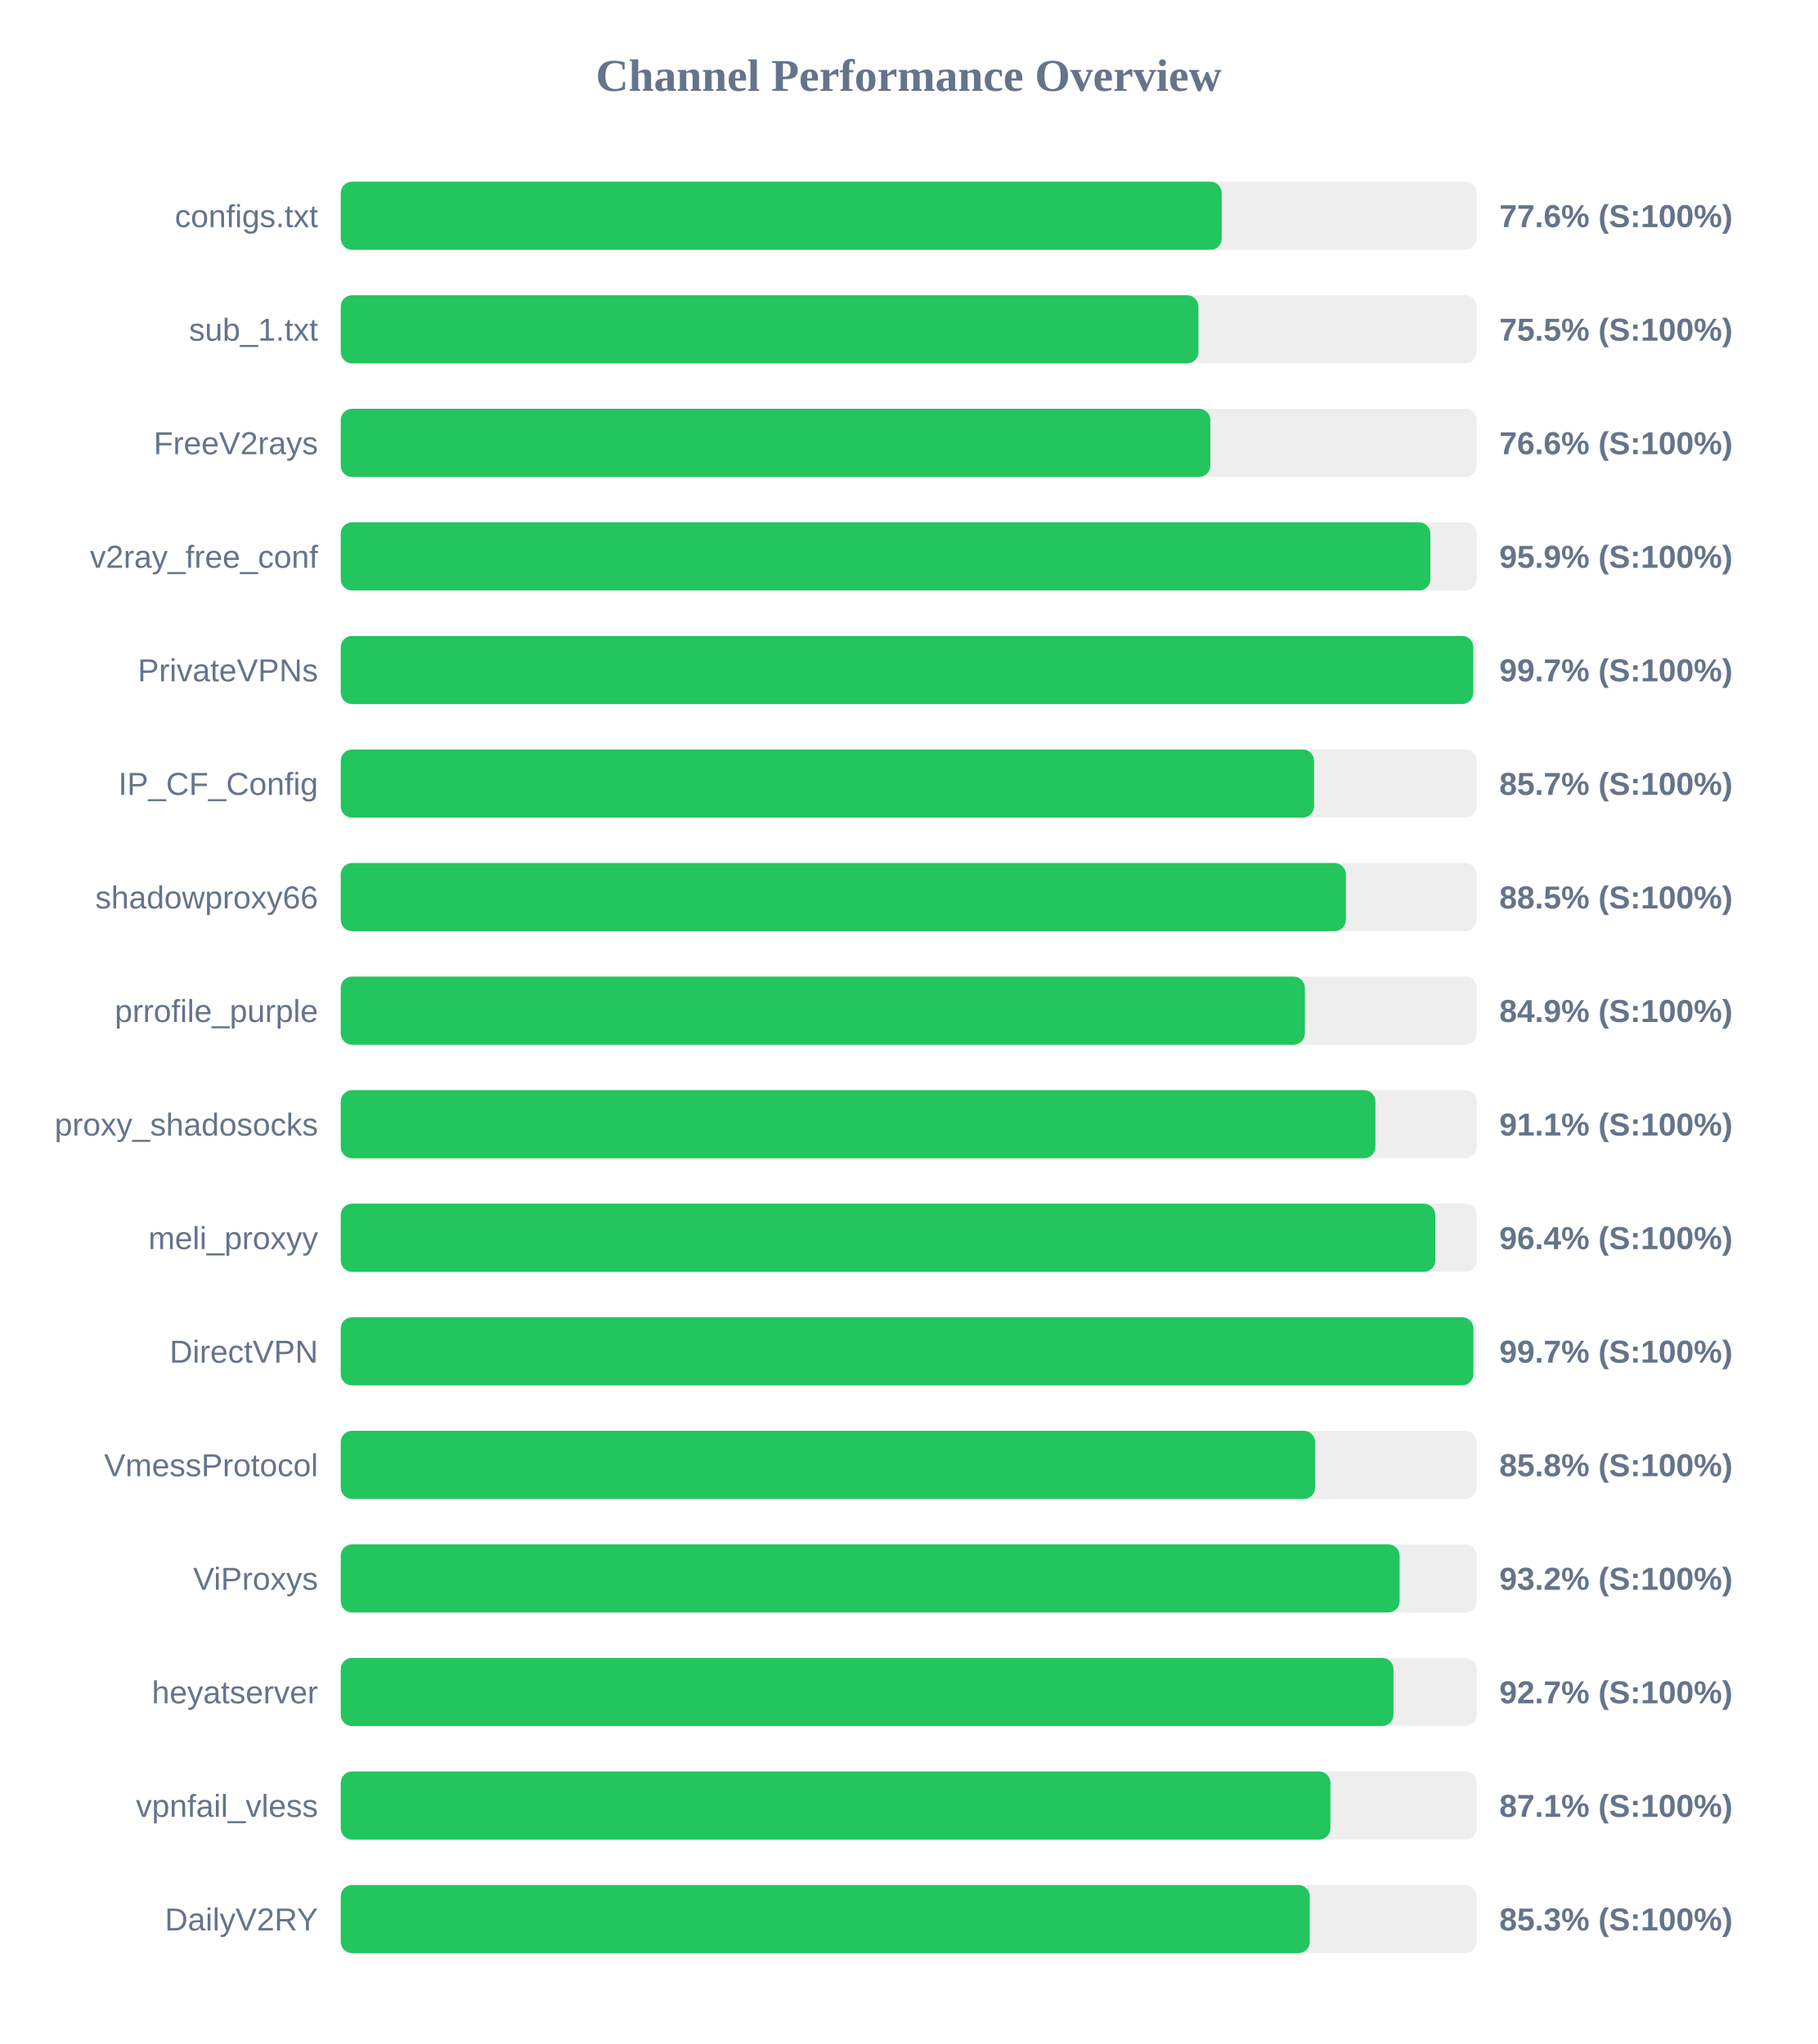
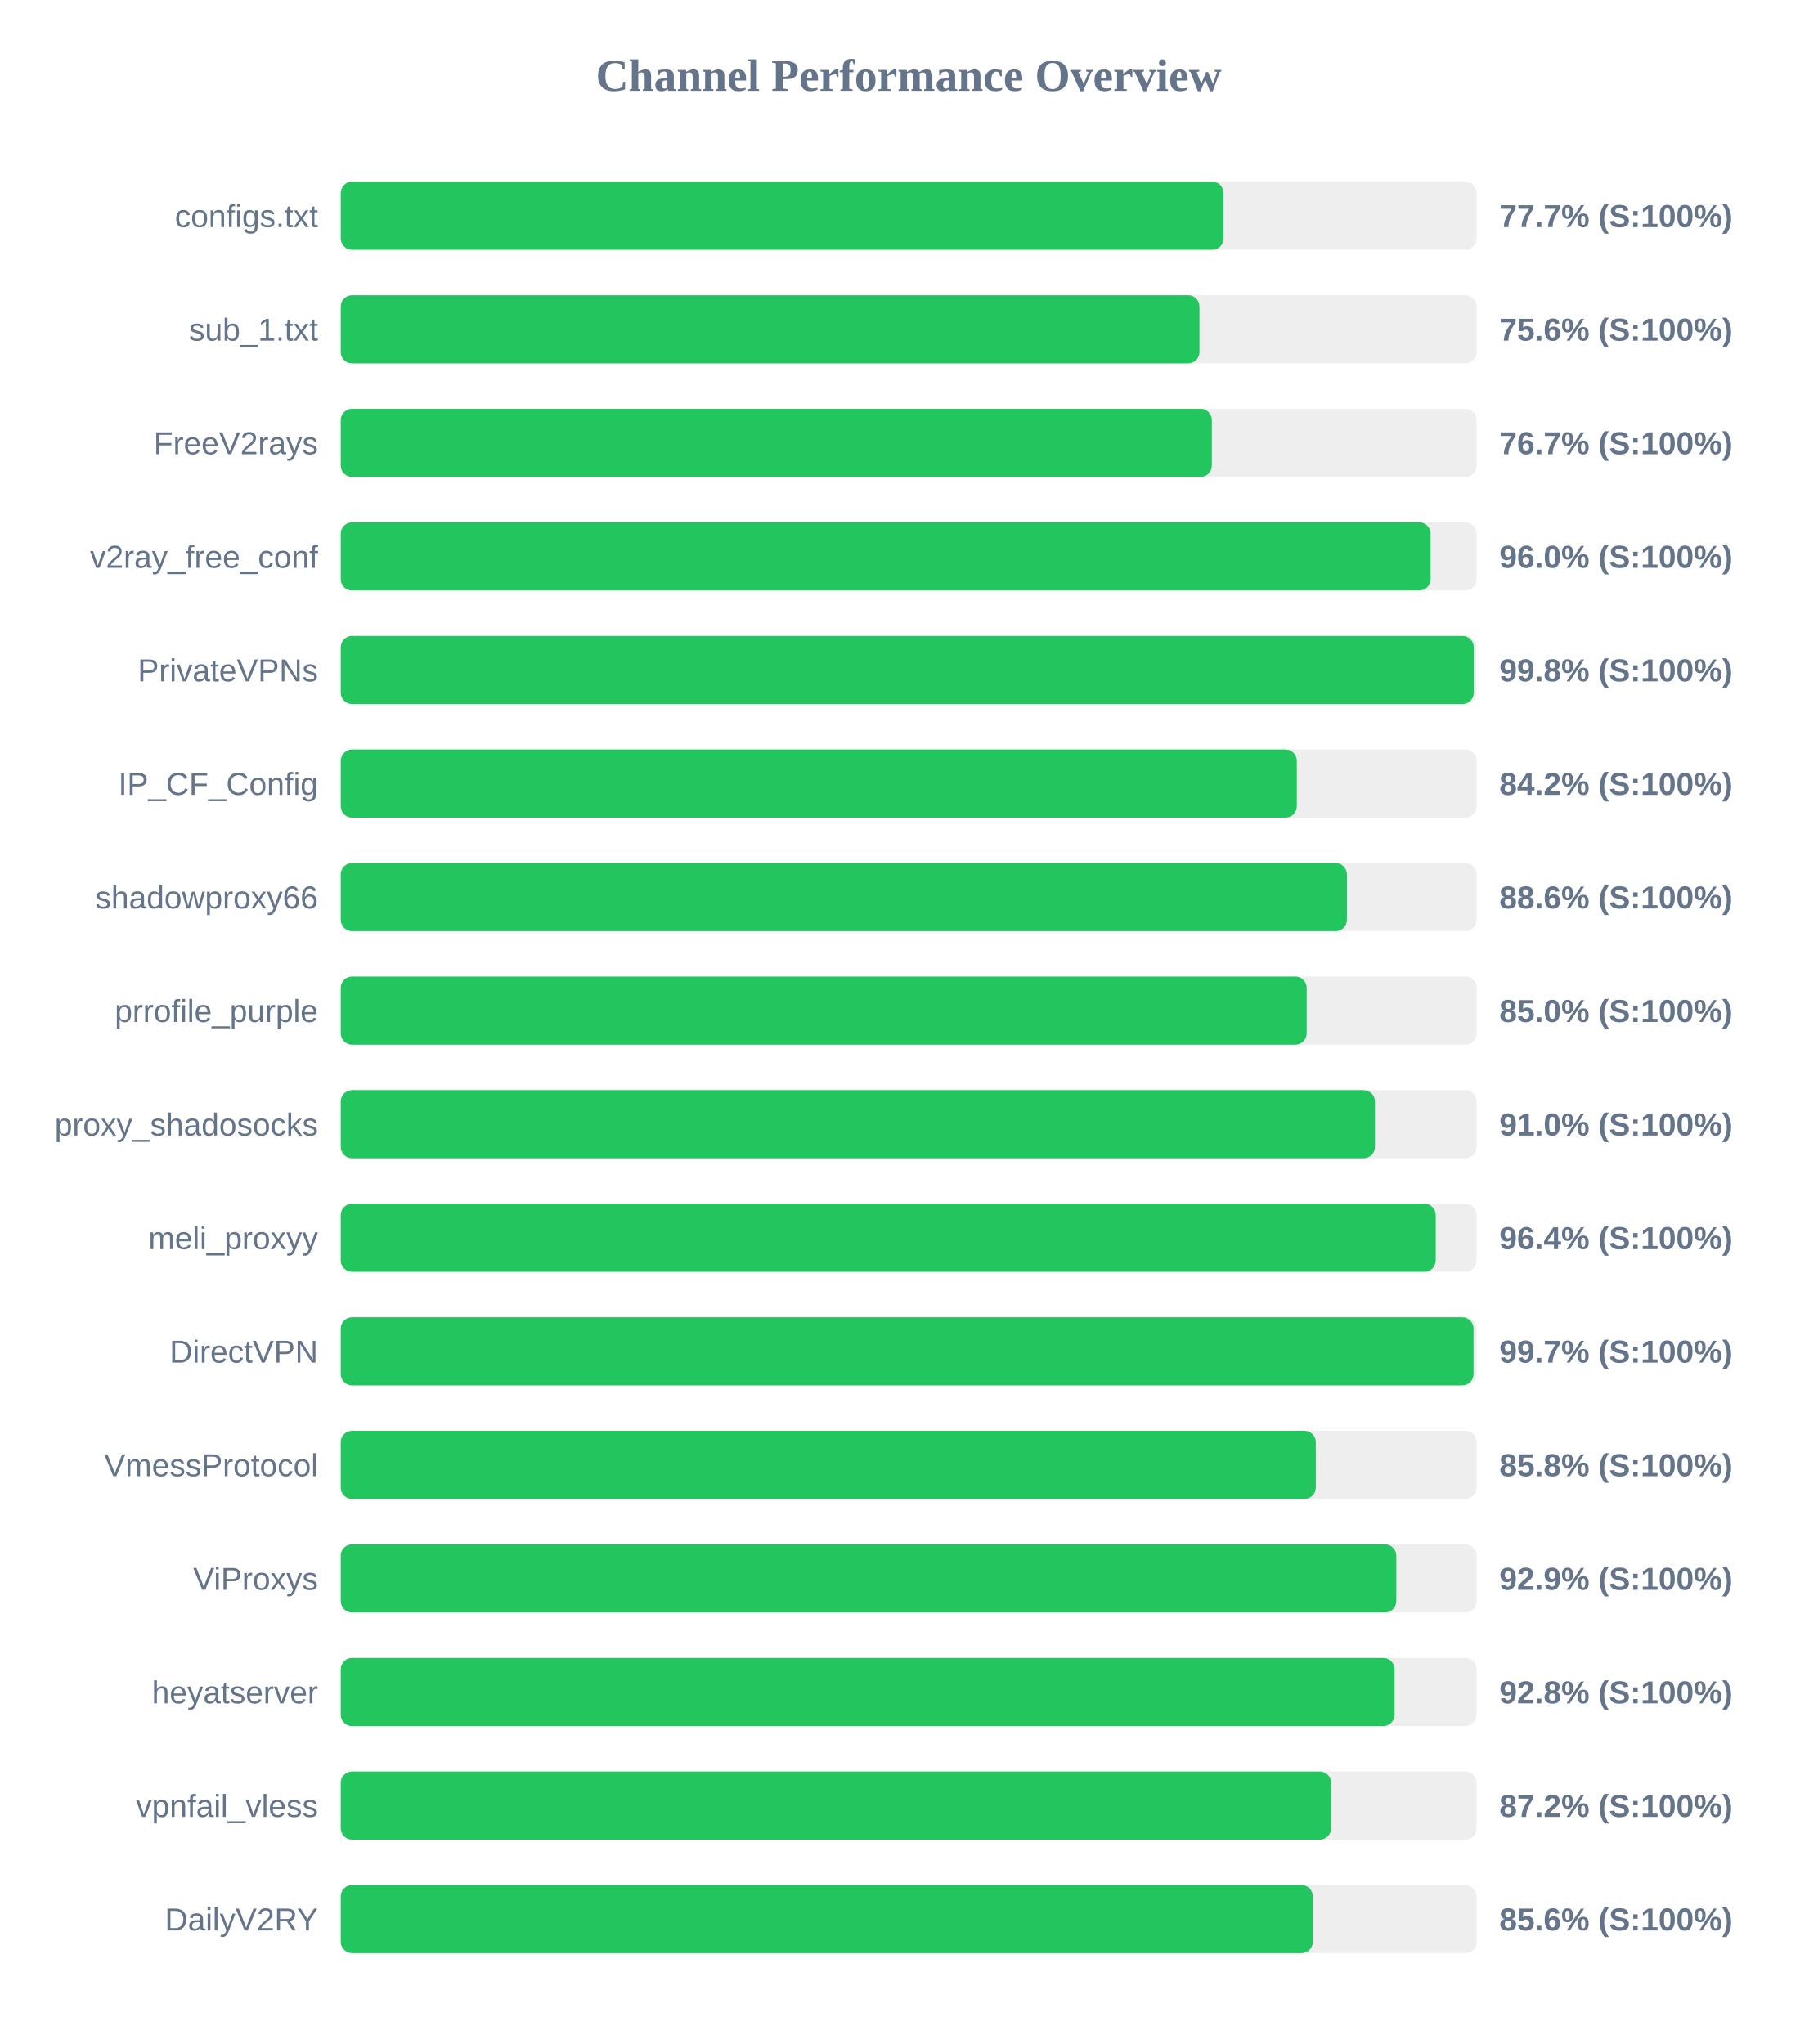
<svg xmlns="http://www.w3.org/2000/svg" width="800" height="900" version="1.1">
  <style>
        .row { font: 14px Arial; fill: #64748b; }
        .score { font: bold 14px Arial; fill: #64748b; }
    </style>
  <text x="400" y="40" text-anchor="middle" font-size="20px" font-weight="bold" fill="#64748b">Channel Performance Overview</text>
  <rect x="150" y="80" width="500" height="30" fill="#eee" rx="5" />
-   <rect x="150" y="80" width="387.8" height="30" fill="#22c55e" rx="5" />
+   <rect x="150" y="80" width="388.6" height="30" fill="#22c55e" rx="5" />
  <text x="140" y="100" text-anchor="end" class="row">configs.txt</text>
-   <text x="660" y="100" text-anchor="start" class="score">77.6% (S:100%)</text>
+   <text x="660" y="100" text-anchor="start" class="score">77.7% (S:100%)</text>
  <rect x="150" y="130" width="500" height="30" fill="#eee" rx="5" />
-   <rect x="150" y="130" width="377.55" height="30" fill="#22c55e" rx="5" />
+   <rect x="150" y="130" width="378.0" height="30" fill="#22c55e" rx="5" />
  <text x="140" y="150" text-anchor="end" class="row">sub_1.txt</text>
-   <text x="660" y="150" text-anchor="start" class="score">75.5% (S:100%)</text>
+   <text x="660" y="150" text-anchor="start" class="score">75.6% (S:100%)</text>
  <rect x="150" y="180" width="500" height="30" fill="#eee" rx="5" />
-   <rect x="150" y="180" width="382.8" height="30" fill="#22c55e" rx="5" />
+   <rect x="150" y="180" width="383.45" height="30" fill="#22c55e" rx="5" />
  <text x="140" y="200" text-anchor="end" class="row">FreeV2rays</text>
-   <text x="660" y="200" text-anchor="start" class="score">76.6% (S:100%)</text>
+   <text x="660" y="200" text-anchor="start" class="score">76.7% (S:100%)</text>
  <rect x="150" y="230" width="500" height="30" fill="#eee" rx="5" />
-   <rect x="150" y="230" width="479.65" height="30" fill="#22c55e" rx="5" />
+   <rect x="150" y="230" width="479.75" height="30" fill="#22c55e" rx="5" />
  <text x="140" y="250" text-anchor="end" class="row">v2ray_free_conf</text>
-   <text x="660" y="250" text-anchor="start" class="score">95.9% (S:100%)</text>
+   <text x="660" y="250" text-anchor="start" class="score">96.0% (S:100%)</text>
  <rect x="150" y="280" width="500" height="30" fill="#eee" rx="5" />
-   <rect x="150" y="280" width="498.55" height="30" fill="#22c55e" rx="5" />
+   <rect x="150" y="280" width="498.75" height="30" fill="#22c55e" rx="5" />
  <text x="140" y="300" text-anchor="end" class="row">PrivateVPNs</text>
-   <text x="660" y="300" text-anchor="start" class="score">99.7% (S:100%)</text>
+   <text x="660" y="300" text-anchor="start" class="score">99.8% (S:100%)</text>
  <rect x="150" y="330" width="500" height="30" fill="#eee" rx="5" />
-   <rect x="150" y="330" width="428.45" height="30" fill="#22c55e" rx="5" />
+   <rect x="150" y="330" width="420.85" height="30" fill="#22c55e" rx="5" />
  <text x="140" y="350" text-anchor="end" class="row">IP_CF_Config</text>
-   <text x="660" y="350" text-anchor="start" class="score">85.7% (S:100%)</text>
+   <text x="660" y="350" text-anchor="start" class="score">84.2% (S:100%)</text>
  <rect x="150" y="380" width="500" height="30" fill="#eee" rx="5" />
-   <rect x="150" y="380" width="442.45" height="30" fill="#22c55e" rx="5" />
+   <rect x="150" y="380" width="442.9" height="30" fill="#22c55e" rx="5" />
  <text x="140" y="400" text-anchor="end" class="row">shadowproxy66</text>
-   <text x="660" y="400" text-anchor="start" class="score">88.5% (S:100%)</text>
+   <text x="660" y="400" text-anchor="start" class="score">88.6% (S:100%)</text>
  <rect x="150" y="430" width="500" height="30" fill="#eee" rx="5" />
-   <rect x="150" y="430" width="424.4" height="30" fill="#22c55e" rx="5" />
+   <rect x="150" y="430" width="425.2" height="30" fill="#22c55e" rx="5" />
  <text x="140" y="450" text-anchor="end" class="row">prrofile_purple</text>
-   <text x="660" y="450" text-anchor="start" class="score">84.9% (S:100%)</text>
+   <text x="660" y="450" text-anchor="start" class="score">85.0% (S:100%)</text>
  <rect x="150" y="480" width="500" height="30" fill="#eee" rx="5" />
-   <rect x="150" y="480" width="455.45" height="30" fill="#22c55e" rx="5" />
+   <rect x="150" y="480" width="455.25" height="30" fill="#22c55e" rx="5" />
  <text x="140" y="500" text-anchor="end" class="row">proxy_shadosocks</text>
-   <text x="660" y="500" text-anchor="start" class="score">91.1% (S:100%)</text>
+   <text x="660" y="500" text-anchor="start" class="score">91.0% (S:100%)</text>
  <rect x="150" y="530" width="500" height="30" fill="#eee" rx="5" />
-   <rect x="150" y="530" width="481.8" height="30" fill="#22c55e" rx="5" />
+   <rect x="150" y="530" width="482.0" height="30" fill="#22c55e" rx="5" />
  <text x="140" y="550" text-anchor="end" class="row">meli_proxyy</text>
  <text x="660" y="550" text-anchor="start" class="score">96.4% (S:100%)</text>
  <rect x="150" y="580" width="500" height="30" fill="#eee" rx="5" />
-   <rect x="150" y="580" width="498.6" height="30" fill="#22c55e" rx="5" />
+   <rect x="150" y="580" width="498.65" height="30" fill="#22c55e" rx="5" />
  <text x="140" y="600" text-anchor="end" class="row">DirectVPN</text>
  <text x="660" y="600" text-anchor="start" class="score">99.7% (S:100%)</text>
  <rect x="150" y="630" width="500" height="30" fill="#eee" rx="5" />
-   <rect x="150" y="630" width="428.9" height="30" fill="#22c55e" rx="5" />
+   <rect x="150" y="630" width="429.2" height="30" fill="#22c55e" rx="5" />
  <text x="140" y="650" text-anchor="end" class="row">VmessProtocol</text>
  <text x="660" y="650" text-anchor="start" class="score">85.8% (S:100%)</text>
  <rect x="150" y="680" width="500" height="30" fill="#eee" rx="5" />
-   <rect x="150" y="680" width="466.1" height="30" fill="#22c55e" rx="5" />
+   <rect x="150" y="680" width="464.65" height="30" fill="#22c55e" rx="5" />
  <text x="140" y="700" text-anchor="end" class="row">ViProxys</text>
-   <text x="660" y="700" text-anchor="start" class="score">93.2% (S:100%)</text>
+   <text x="660" y="700" text-anchor="start" class="score">92.9% (S:100%)</text>
  <rect x="150" y="730" width="500" height="30" fill="#eee" rx="5" />
-   <rect x="150" y="730" width="463.4" height="30" fill="#22c55e" rx="5" />
+   <rect x="150" y="730" width="463.9" height="30" fill="#22c55e" rx="5" />
  <text x="140" y="750" text-anchor="end" class="row">heyatserver</text>
-   <text x="660" y="750" text-anchor="start" class="score">92.7% (S:100%)</text>
+   <text x="660" y="750" text-anchor="start" class="score">92.8% (S:100%)</text>
  <rect x="150" y="780" width="500" height="30" fill="#eee" rx="5" />
-   <rect x="150" y="780" width="435.65" height="30" fill="#22c55e" rx="5" />
+   <rect x="150" y="780" width="435.95" height="30" fill="#22c55e" rx="5" />
  <text x="140" y="800" text-anchor="end" class="row">vpnfail_vless</text>
-   <text x="660" y="800" text-anchor="start" class="score">87.1% (S:100%)</text>
+   <text x="660" y="800" text-anchor="start" class="score">87.2% (S:100%)</text>
  <rect x="150" y="830" width="500" height="30" fill="#eee" rx="5" />
-   <rect x="150" y="830" width="426.55" height="30" fill="#22c55e" rx="5" />
+   <rect x="150" y="830" width="427.9" height="30" fill="#22c55e" rx="5" />
  <text x="140" y="850" text-anchor="end" class="row">DailyV2RY</text>
-   <text x="660" y="850" text-anchor="start" class="score">85.3% (S:100%)</text>
+   <text x="660" y="850" text-anchor="start" class="score">85.6% (S:100%)</text>
</svg>
